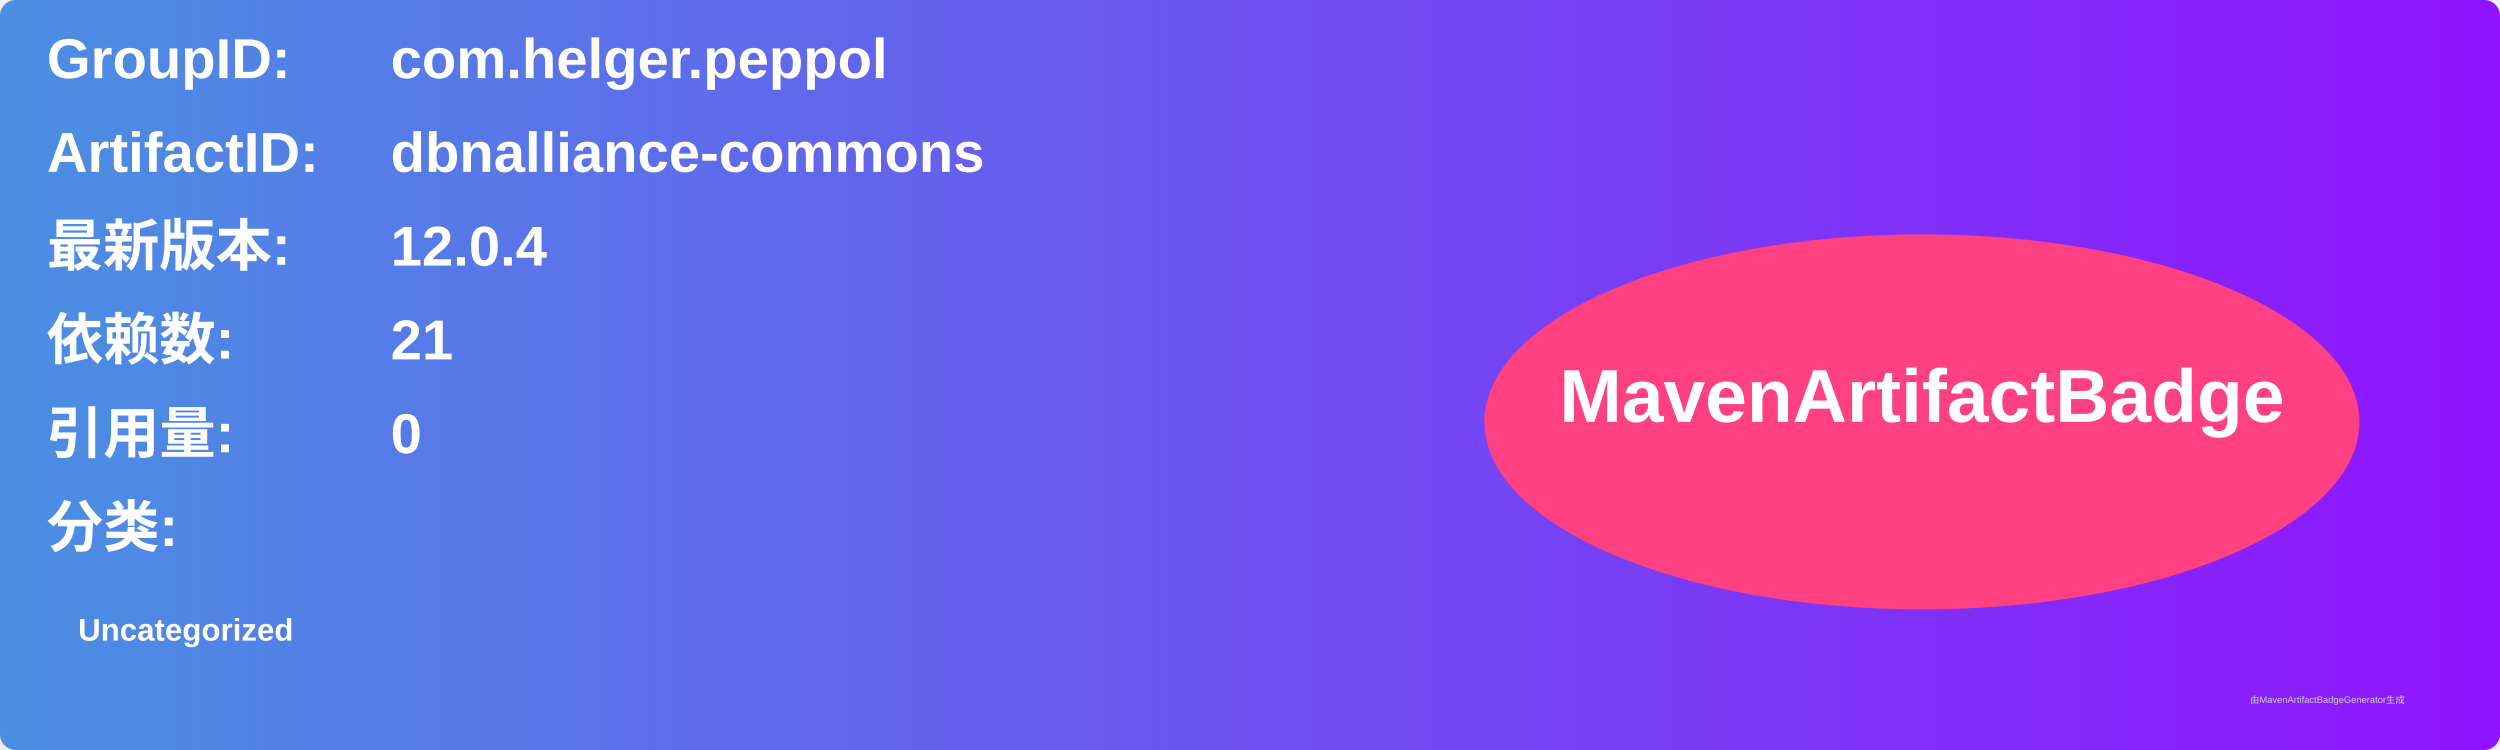
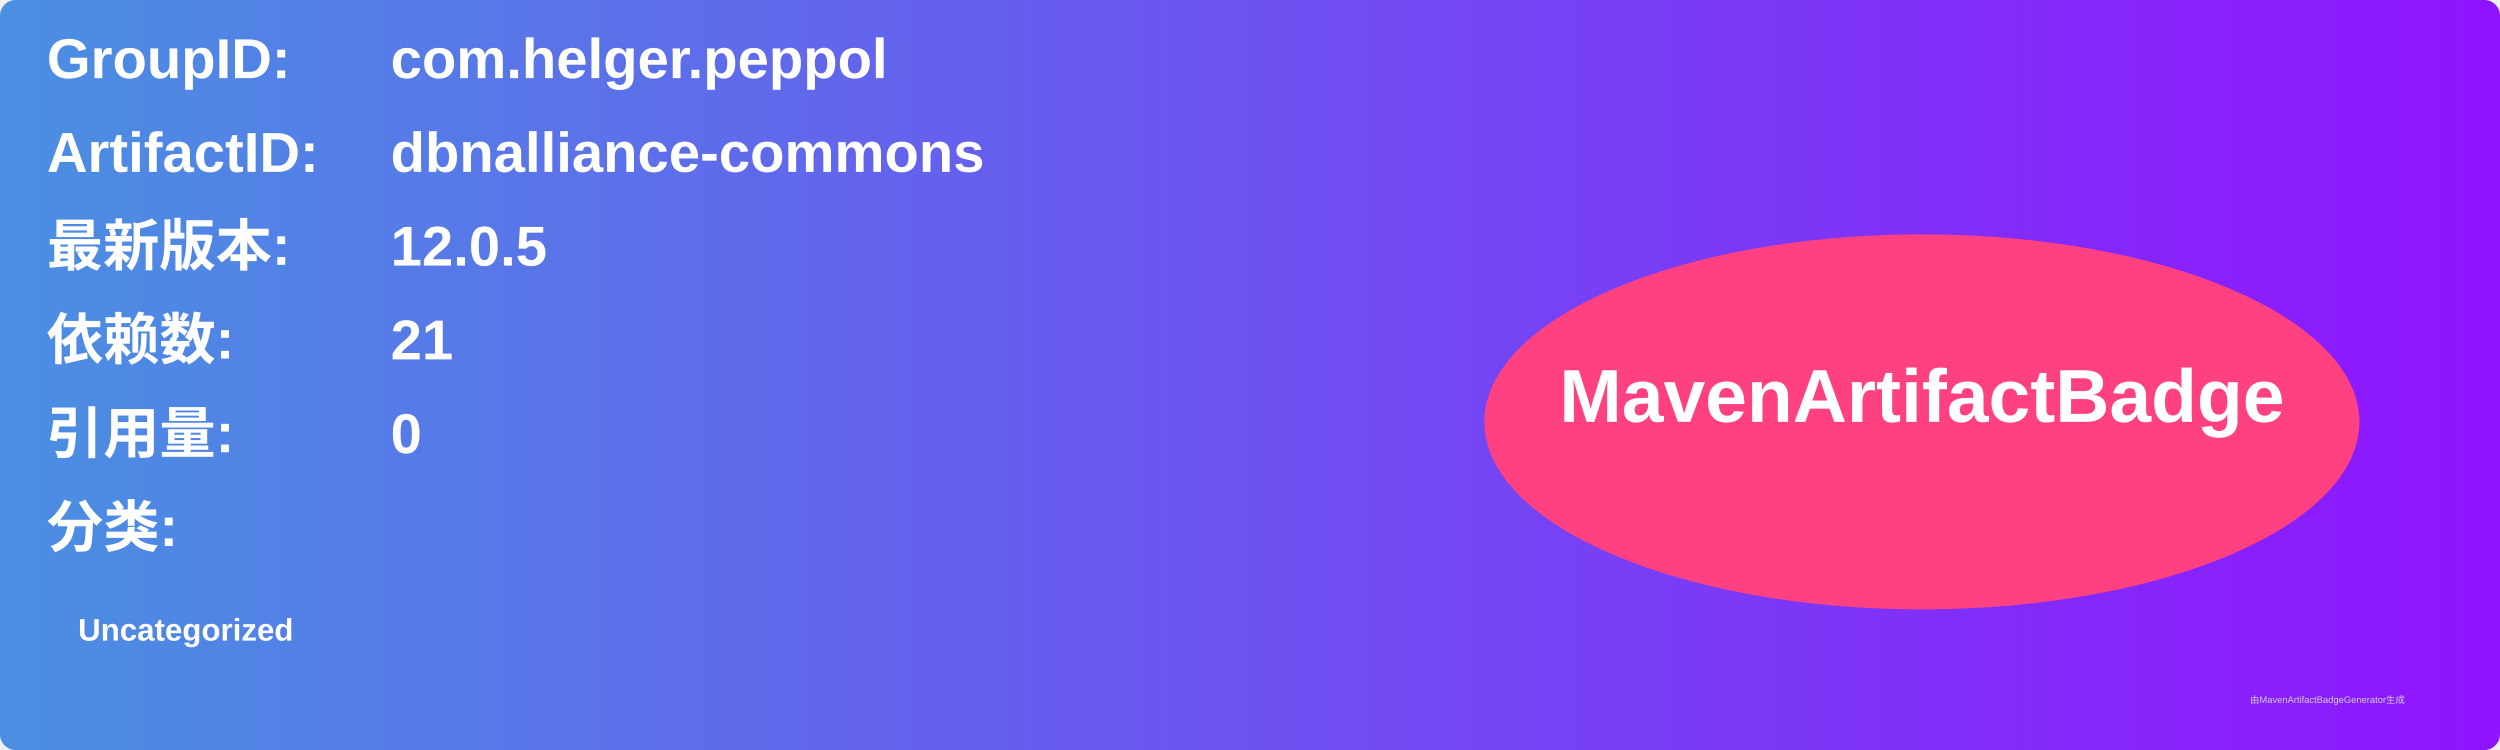
<svg xmlns="http://www.w3.org/2000/svg" width="800" height="240" viewBox="0 0 800 240">
  <linearGradient id="grad" x1="0%" y1="0%" x2="100%" y2="0%">
    <stop offset="0%" stop-color="#4a90e2" />
    <stop offset="100%" stop-color="#9013fe" />
  </linearGradient>
  <rect width="100%" height="100%" rx="5" ry="5" fill="url(#grad)" />
  <g transform="translate(15, 15)">
    <text x="0" y="10" font-family="Arial" font-size="18" fill="white" font-weight="bold" width="260">GroupID:</text>
    <text x="110" y="10" font-family="Arial" font-size="18" fill="white" font-weight="bold" width="460">com.helger.peppol</text>
    <text x="0" y="40" font-family="Arial" font-size="18" fill="white" font-weight="bold" width="260">ArtifactID:</text>
    <text x="110" y="40" font-family="Arial" font-size="18" fill="white" font-weight="bold" width="460">dbnalliance-commons</text>
    <text x="0" y="70" font-family="Arial" font-size="18" fill="white" font-weight="bold">最新版本:</text>
    <text x="110" y="70" font-family="Arial" font-size="18" fill="white" font-weight="bold">
-       <tspan font-weight="bold">12.0.4</tspan>
+       <tspan font-weight="bold">12.0.5</tspan>
    </text>
    <text x="0" y="100" font-family="Arial" font-size="18" fill="white" font-weight="bold">依赖数: </text>
    <text x="110" y="100" font-family="Arial" font-size="18" fill="white">
      <tspan font-weight="bold">21</tspan>
    </text>
    <text x="0" y="130" font-family="Arial" font-size="18" fill="white" font-weight="bold">引用量: </text>
    <text x="110" y="130" font-family="Arial" font-size="18" fill="white">
      <tspan font-weight="bold">0</tspan>
    </text>
    <text x="0" y="160" font-family="Arial" font-size="18" fill="white" font-weight="bold">分类:</text>
    <text x="10" y="190" font-family="Arial" font-size="10" fill="white">
      <tspan font-weight="bold">Uncategorized</tspan>
    </text>
    <ellipse cx="600" cy="120" rx="140" ry="60" fill="#ff4081" />
    <text x="600" y="120" text-anchor="middle" font-family="Arial" font-size="24" fill="white" font-weight="bold">MavenArtifactBadge</text>
  </g>
  <text x="720" y="225" font-family="Arial" font-size="3" fill="#d0d0d0">由MavenArtifactBadgeGenerator生成</text>
</svg>
